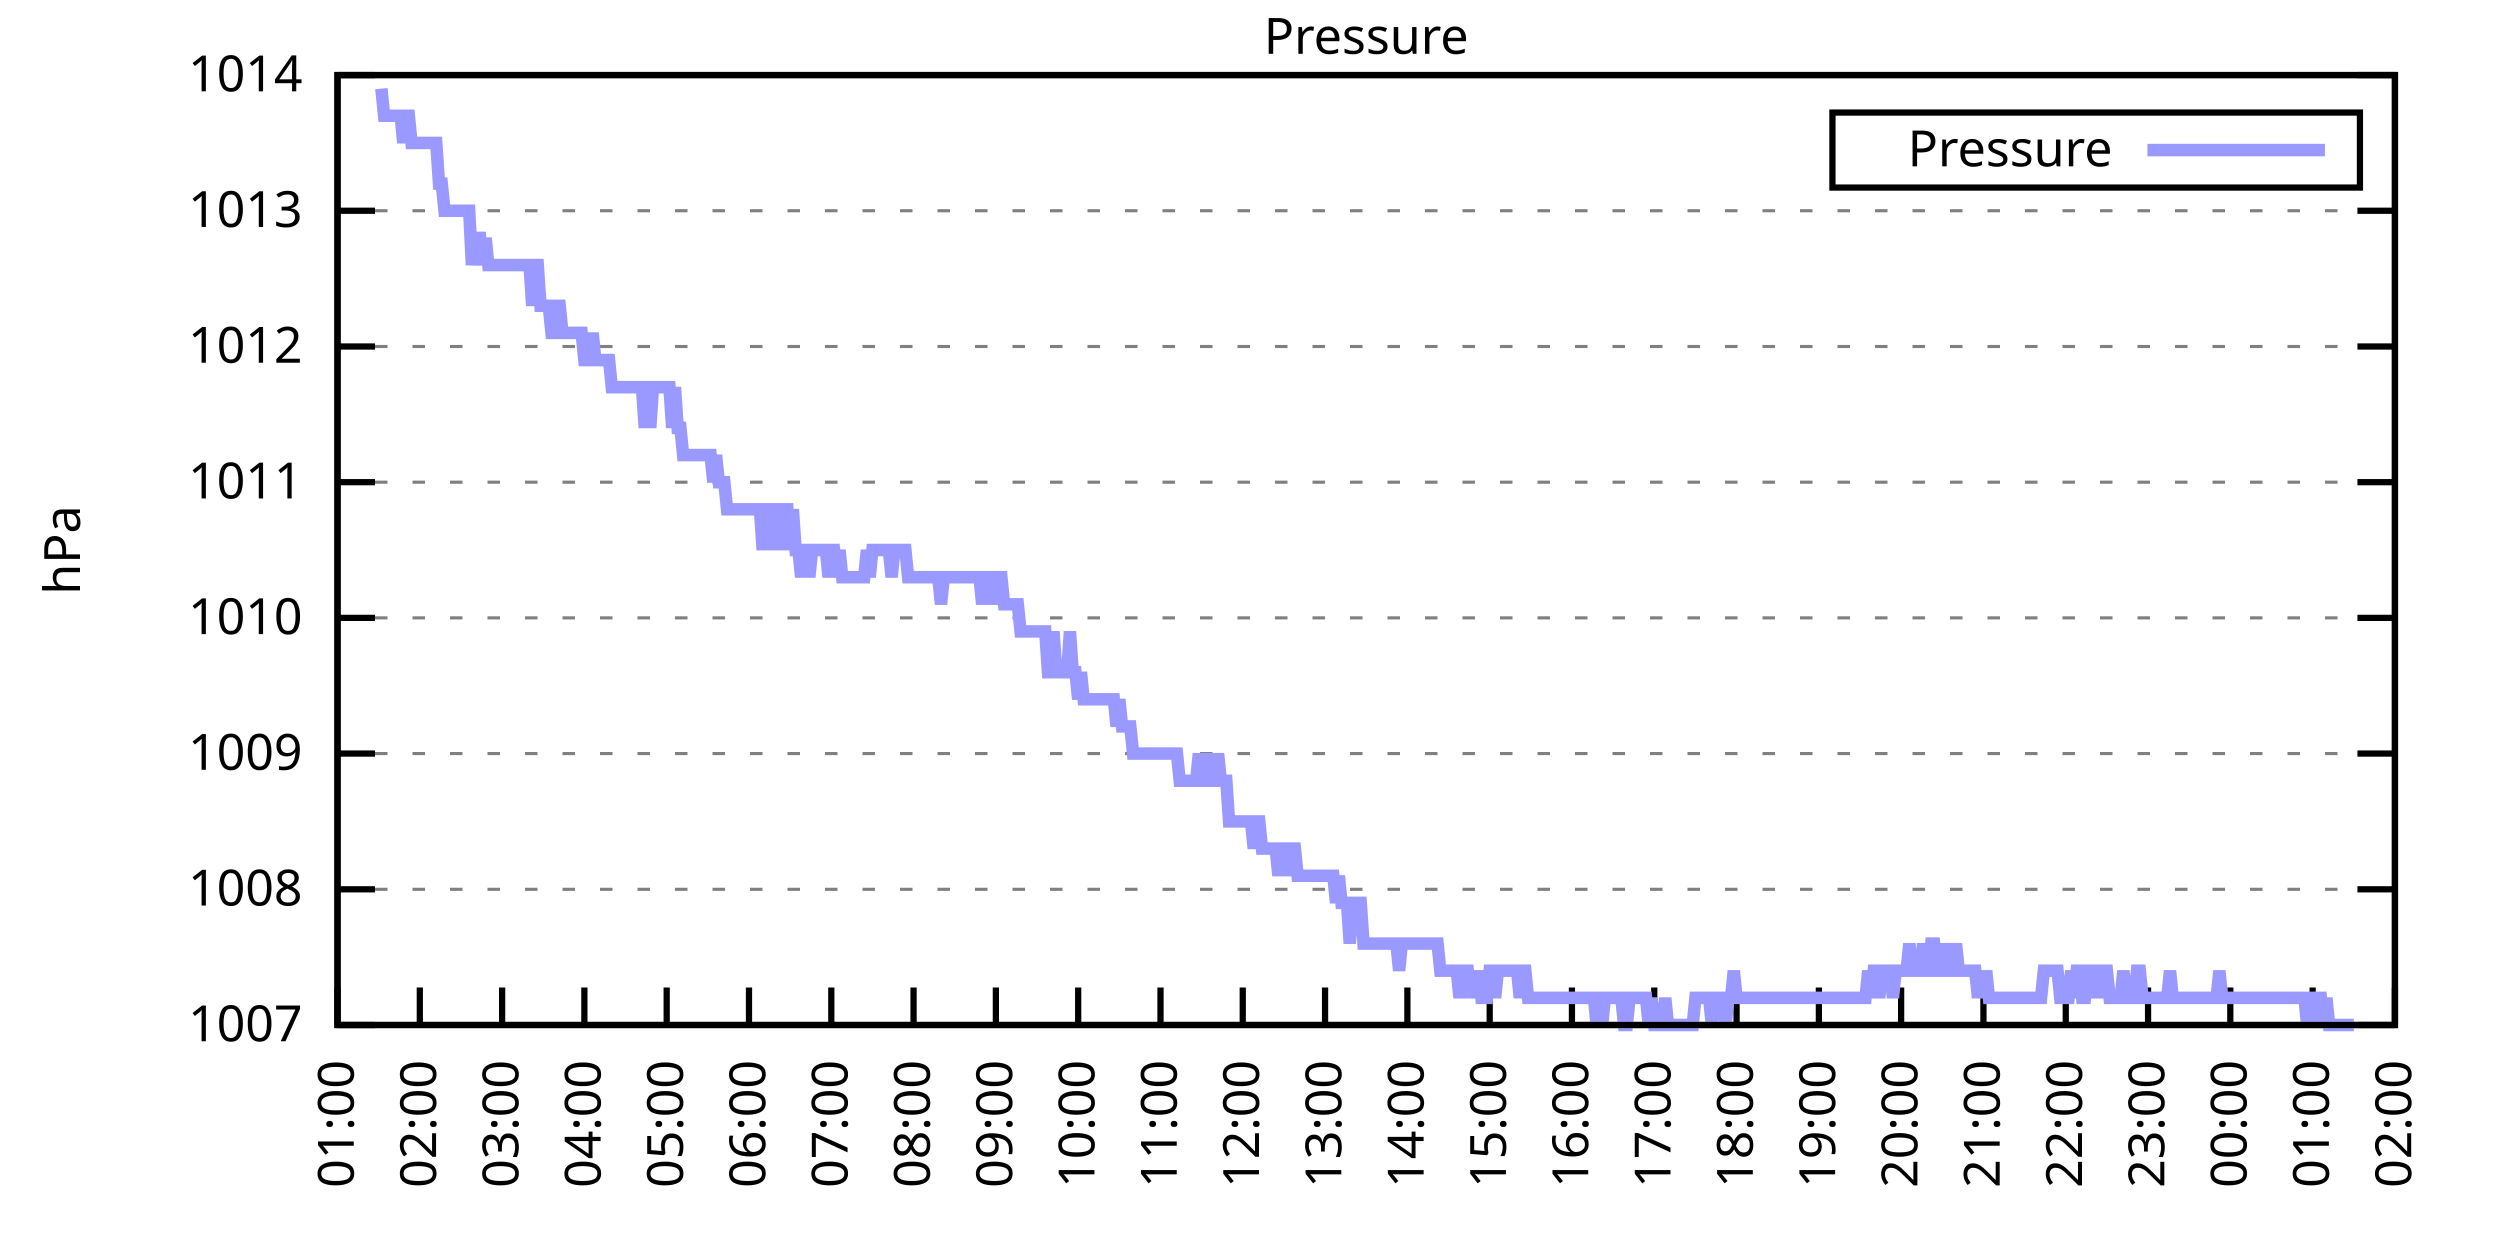
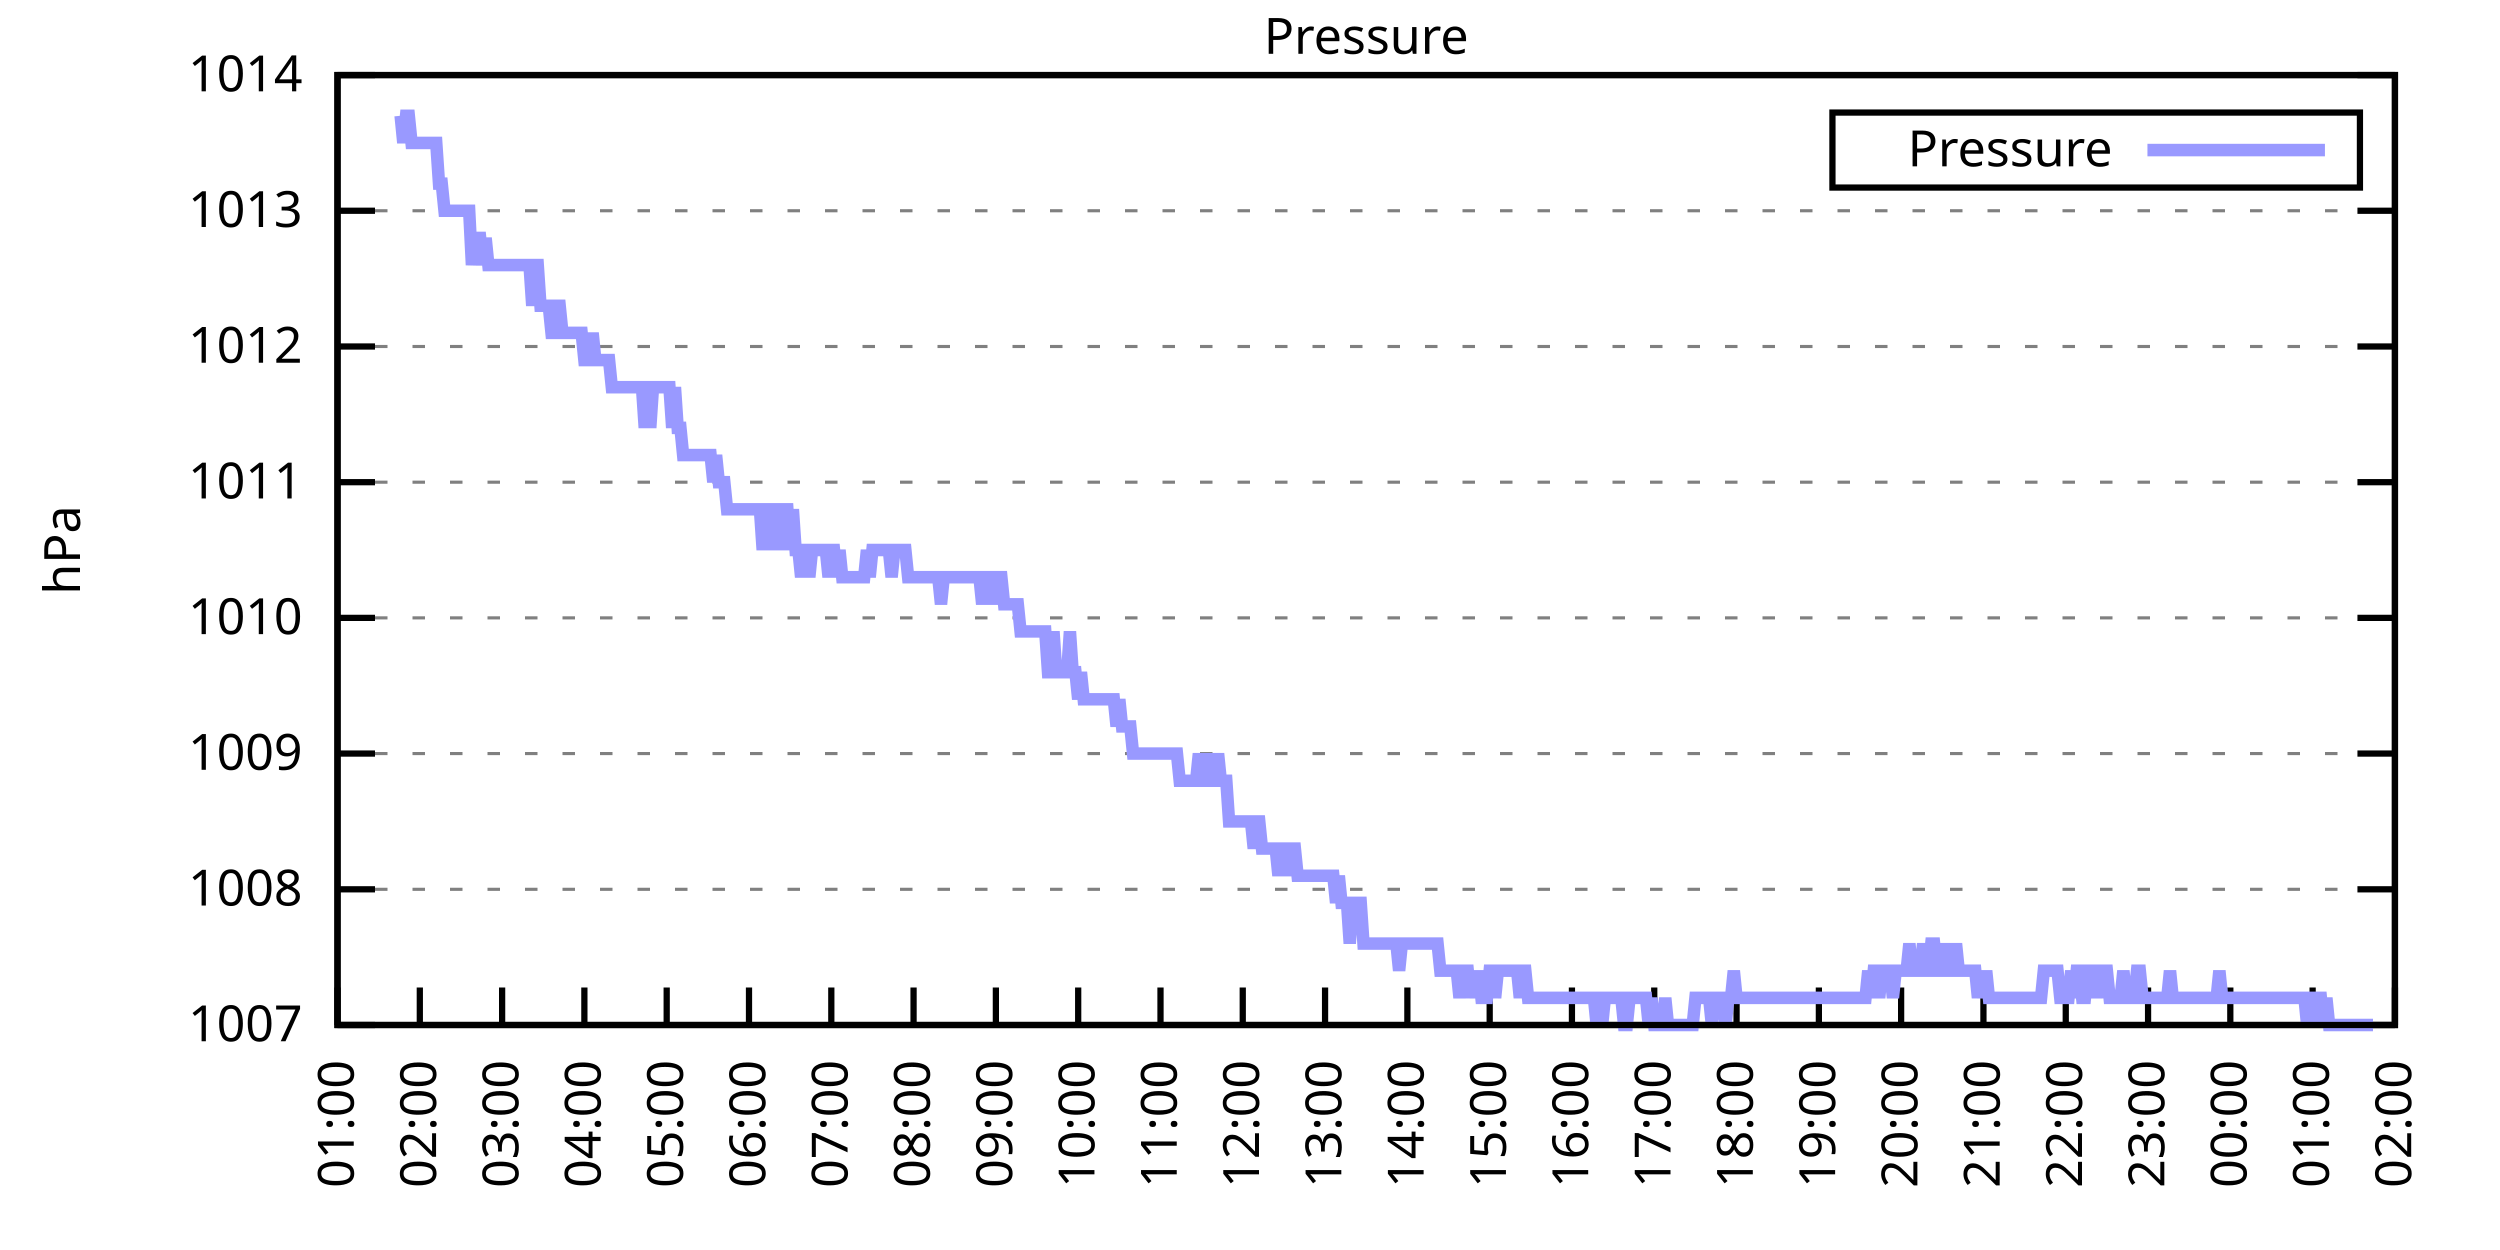
<svg xmlns="http://www.w3.org/2000/svg" xmlns:xlink="http://www.w3.org/1999/xlink" width="400" height="200" viewBox="0 0 400 200">
  <g id="gnuplot_canvas">
    <rect x="0" y="0" width="400" height="200" fill="none" />
    <defs>
      <circle id="gpDot" r="0.5" stroke-width="0.5" stroke="currentColor" />
      <path id="gpPt0" stroke-width="0.333" stroke="currentColor" d="M-1,0 h2 M0,-1 v2" />
      <path id="gpPt1" stroke-width="0.333" stroke="currentColor" d="M-1,-1 L1,1 M1,-1 L-1,1" />
      <path id="gpPt2" stroke-width="0.333" stroke="currentColor" d="M-1,0 L1,0 M0,-1 L0,1 M-1,-1 L1,1 M-1,1 L1,-1" />
      <rect id="gpPt3" stroke-width="0.333" stroke="currentColor" x="-1" y="-1" width="2" height="2" />
      <rect id="gpPt4" stroke-width="0.333" stroke="currentColor" fill="currentColor" x="-1" y="-1" width="2" height="2" />
      <circle id="gpPt5" stroke-width="0.333" stroke="currentColor" cx="0" cy="0" r="1" />
      <use xlink:href="#gpPt5" id="gpPt6" fill="currentColor" stroke="none" />
      <path id="gpPt7" stroke-width="0.333" stroke="currentColor" d="M0,-1.33 L-1.33,0.67 L1.33,0.67 z" />
      <use xlink:href="#gpPt7" id="gpPt8" fill="currentColor" stroke="none" />
      <use xlink:href="#gpPt7" id="gpPt9" stroke="currentColor" transform="rotate(180)" />
      <use xlink:href="#gpPt9" id="gpPt10" fill="currentColor" stroke="none" />
      <use xlink:href="#gpPt3" id="gpPt11" stroke="currentColor" transform="rotate(45)" />
      <use xlink:href="#gpPt11" id="gpPt12" fill="currentColor" stroke="none" />
      <path id="gpPt13" stroke-width="0.333" stroke="currentColor" d="M0,1.330 L1.265,0.411 L0.782,-1.067 L-0.782,-1.076 L-1.265,0.411 z" />
      <use xlink:href="#gpPt13" id="gpPt14" fill="currentColor" stroke="none" />
      <filter id="textbox" filterUnits="objectBoundingBox" x="0" y="0" height="1" width="1">
        <feFlood flood-color="white" flood-opacity="1" result="bgnd" />
        <feComposite in="SourceGraphic" in2="bgnd" operator="atop" />
      </filter>
      <filter id="greybox" filterUnits="objectBoundingBox" x="0" y="0" height="1" width="1">
        <feFlood flood-color="lightgrey" flood-opacity="1" result="grey" />
        <feComposite in="SourceGraphic" in2="grey" operator="atop" />
      </filter>
    </defs>
    <g fill="none" color="white" stroke="currentColor" stroke-width="1.00" stroke-linecap="butt" stroke-linejoin="miter">
</g>
    <g fill="none" color="black" stroke="currentColor" stroke-width="1.00" stroke-linecap="butt" stroke-linejoin="miter">
      <g stroke="none" shape-rendering="crispEdges">
        <polygon fill="rgb(255, 255, 255)" points="54.00,164.00 383.18,164.00 383.18,12.02 54.00,12.02 " />
      </g>
    </g>
    <g fill="none" color="black" stroke="currentColor" stroke-width="1.00" stroke-linecap="butt" stroke-linejoin="miter">
</g>
    <g fill="none" color="black" stroke="black" stroke-width="0.50" stroke-linecap="butt" stroke-linejoin="miter">
</g>
    <g fill="none" color="gray" stroke="currentColor" stroke-width="0.50" stroke-linecap="butt" stroke-linejoin="miter">
      <path stroke="gray" stroke-dasharray="2,4" class="gridline" d="M54.00,164.00 L383.19,164.00  " />
    </g>
    <g fill="none" color="gray" stroke="gray" stroke-width="1.00" stroke-linecap="butt" stroke-linejoin="miter">
</g>
    <g fill="none" color="black" stroke="currentColor" stroke-width="1.00" stroke-linecap="butt" stroke-linejoin="miter">
      <path stroke="black" d="M54.00,164.00 L60.00,164.00 M383.19,164.00 L377.19,164.00  " />
      <g transform="translate(48.40,166.60)" stroke="none" fill="black" font-family="Sans" font-size="8.00" text-anchor="end">
        <text>
          <tspan font-family="Sans"> 1007</tspan>
        </text>
      </g>
    </g>
    <g fill="none" color="black" stroke="currentColor" stroke-width="1.00" stroke-linecap="butt" stroke-linejoin="miter">
</g>
    <g fill="none" color="black" stroke="black" stroke-width="0.50" stroke-linecap="butt" stroke-linejoin="miter">
</g>
    <g fill="none" color="gray" stroke="currentColor" stroke-width="0.50" stroke-linecap="butt" stroke-linejoin="miter">
      <path stroke="gray" stroke-dasharray="2,4" class="gridline" d="M54.00,142.29 L383.19,142.29  " />
    </g>
    <g fill="none" color="gray" stroke="gray" stroke-width="1.00" stroke-linecap="butt" stroke-linejoin="miter">
</g>
    <g fill="none" color="black" stroke="currentColor" stroke-width="1.00" stroke-linecap="butt" stroke-linejoin="miter">
      <path stroke="black" d="M54.00,142.29 L60.00,142.29 M383.19,142.29 L377.19,142.29  " />
      <g transform="translate(48.40,144.89)" stroke="none" fill="black" font-family="Sans" font-size="8.00" text-anchor="end">
        <text>
          <tspan font-family="Sans"> 1008</tspan>
        </text>
      </g>
    </g>
    <g fill="none" color="black" stroke="currentColor" stroke-width="1.00" stroke-linecap="butt" stroke-linejoin="miter">
</g>
    <g fill="none" color="black" stroke="black" stroke-width="0.50" stroke-linecap="butt" stroke-linejoin="miter">
</g>
    <g fill="none" color="gray" stroke="currentColor" stroke-width="0.50" stroke-linecap="butt" stroke-linejoin="miter">
      <path stroke="gray" stroke-dasharray="2,4" class="gridline" d="M54.00,120.57 L383.19,120.57  " />
    </g>
    <g fill="none" color="gray" stroke="gray" stroke-width="1.00" stroke-linecap="butt" stroke-linejoin="miter">
</g>
    <g fill="none" color="black" stroke="currentColor" stroke-width="1.00" stroke-linecap="butt" stroke-linejoin="miter">
      <path stroke="black" d="M54.00,120.57 L60.00,120.57 M383.19,120.57 L377.19,120.57  " />
      <g transform="translate(48.40,123.17)" stroke="none" fill="black" font-family="Sans" font-size="8.00" text-anchor="end">
        <text>
          <tspan font-family="Sans"> 1009</tspan>
        </text>
      </g>
    </g>
    <g fill="none" color="black" stroke="currentColor" stroke-width="1.00" stroke-linecap="butt" stroke-linejoin="miter">
</g>
    <g fill="none" color="black" stroke="black" stroke-width="0.50" stroke-linecap="butt" stroke-linejoin="miter">
</g>
    <g fill="none" color="gray" stroke="currentColor" stroke-width="0.50" stroke-linecap="butt" stroke-linejoin="miter">
      <path stroke="gray" stroke-dasharray="2,4" class="gridline" d="M54.00,98.86 L383.19,98.86  " />
    </g>
    <g fill="none" color="gray" stroke="gray" stroke-width="1.00" stroke-linecap="butt" stroke-linejoin="miter">
</g>
    <g fill="none" color="black" stroke="currentColor" stroke-width="1.00" stroke-linecap="butt" stroke-linejoin="miter">
      <path stroke="black" d="M54.00,98.86 L60.00,98.86 M383.19,98.86 L377.19,98.86  " />
      <g transform="translate(48.40,101.46)" stroke="none" fill="black" font-family="Sans" font-size="8.00" text-anchor="end">
        <text>
          <tspan font-family="Sans"> 1010</tspan>
        </text>
      </g>
    </g>
    <g fill="none" color="black" stroke="currentColor" stroke-width="1.00" stroke-linecap="butt" stroke-linejoin="miter">
</g>
    <g fill="none" color="black" stroke="black" stroke-width="0.50" stroke-linecap="butt" stroke-linejoin="miter">
</g>
    <g fill="none" color="gray" stroke="currentColor" stroke-width="0.50" stroke-linecap="butt" stroke-linejoin="miter">
      <path stroke="gray" stroke-dasharray="2,4" class="gridline" d="M54.00,77.15 L383.19,77.15  " />
    </g>
    <g fill="none" color="gray" stroke="gray" stroke-width="1.00" stroke-linecap="butt" stroke-linejoin="miter">
</g>
    <g fill="none" color="black" stroke="currentColor" stroke-width="1.00" stroke-linecap="butt" stroke-linejoin="miter">
      <path stroke="black" d="M54.00,77.15 L60.00,77.15 M383.19,77.15 L377.19,77.15  " />
      <g transform="translate(48.40,79.75)" stroke="none" fill="black" font-family="Sans" font-size="8.00" text-anchor="end">
        <text>
          <tspan font-family="Sans"> 1011</tspan>
        </text>
      </g>
    </g>
    <g fill="none" color="black" stroke="currentColor" stroke-width="1.00" stroke-linecap="butt" stroke-linejoin="miter">
</g>
    <g fill="none" color="black" stroke="black" stroke-width="0.50" stroke-linecap="butt" stroke-linejoin="miter">
</g>
    <g fill="none" color="gray" stroke="currentColor" stroke-width="0.50" stroke-linecap="butt" stroke-linejoin="miter">
      <path stroke="gray" stroke-dasharray="2,4" class="gridline" d="M54.00,55.44 L383.19,55.44  " />
    </g>
    <g fill="none" color="gray" stroke="gray" stroke-width="1.00" stroke-linecap="butt" stroke-linejoin="miter">
</g>
    <g fill="none" color="black" stroke="currentColor" stroke-width="1.00" stroke-linecap="butt" stroke-linejoin="miter">
      <path stroke="black" d="M54.00,55.44 L60.00,55.44 M383.19,55.44 L377.19,55.44  " />
      <g transform="translate(48.40,58.04)" stroke="none" fill="black" font-family="Sans" font-size="8.00" text-anchor="end">
        <text>
          <tspan font-family="Sans"> 1012</tspan>
        </text>
      </g>
    </g>
    <g fill="none" color="black" stroke="currentColor" stroke-width="1.00" stroke-linecap="butt" stroke-linejoin="miter">
</g>
    <g fill="none" color="black" stroke="black" stroke-width="0.50" stroke-linecap="butt" stroke-linejoin="miter">
</g>
    <g fill="none" color="gray" stroke="currentColor" stroke-width="0.50" stroke-linecap="butt" stroke-linejoin="miter">
      <path stroke="gray" stroke-dasharray="2,4" class="gridline" d="M54.00,33.72 L383.19,33.72  " />
    </g>
    <g fill="none" color="gray" stroke="gray" stroke-width="1.00" stroke-linecap="butt" stroke-linejoin="miter">
</g>
    <g fill="none" color="black" stroke="currentColor" stroke-width="1.00" stroke-linecap="butt" stroke-linejoin="miter">
      <path stroke="black" d="M54.00,33.72 L60.00,33.72 M383.19,33.72 L377.19,33.72  " />
      <g transform="translate(48.40,36.32)" stroke="none" fill="black" font-family="Sans" font-size="8.00" text-anchor="end">
        <text>
          <tspan font-family="Sans"> 1013</tspan>
        </text>
      </g>
    </g>
    <g fill="none" color="black" stroke="currentColor" stroke-width="1.00" stroke-linecap="butt" stroke-linejoin="miter">
</g>
    <g fill="none" color="black" stroke="black" stroke-width="0.50" stroke-linecap="butt" stroke-linejoin="miter">
</g>
    <g fill="none" color="gray" stroke="currentColor" stroke-width="0.50" stroke-linecap="butt" stroke-linejoin="miter">
      <path stroke="gray" stroke-dasharray="2,4" class="gridline" d="M54.00,12.01 L383.19,12.01  " />
    </g>
    <g fill="none" color="gray" stroke="gray" stroke-width="1.00" stroke-linecap="butt" stroke-linejoin="miter">
</g>
    <g fill="none" color="black" stroke="currentColor" stroke-width="1.00" stroke-linecap="butt" stroke-linejoin="miter">
      <path stroke="black" d="M54.00,12.01 L60.00,12.01 M383.19,12.01 L377.19,12.01  " />
      <g transform="translate(48.40,14.61)" stroke="none" fill="black" font-family="Sans" font-size="8.00" text-anchor="end">
        <text>
          <tspan font-family="Sans"> 1014</tspan>
        </text>
      </g>
    </g>
    <g fill="none" color="black" stroke="currentColor" stroke-width="1.00" stroke-linecap="butt" stroke-linejoin="miter">
      <path stroke="black" d="M54.00,164.00 L54.00,158.00  " />
      <g transform="translate(56.60,169.60) rotate(270.00)" stroke="none" fill="black" font-family="Sans" font-size="8.00" text-anchor="end">
        <text>
          <tspan font-family="Sans">01:00</tspan>
        </text>
      </g>
    </g>
    <g fill="none" color="black" stroke="currentColor" stroke-width="1.00" stroke-linecap="butt" stroke-linejoin="miter">
      <path stroke="black" d="M67.17,164.00 L67.17,158.00  " />
      <g transform="translate(69.77,169.60) rotate(270.00)" stroke="none" fill="black" font-family="Sans" font-size="8.00" text-anchor="end">
        <text>
          <tspan font-family="Sans">02:00</tspan>
        </text>
      </g>
    </g>
    <g fill="none" color="black" stroke="currentColor" stroke-width="1.00" stroke-linecap="butt" stroke-linejoin="miter">
      <path stroke="black" d="M80.34,164.00 L80.34,158.00  " />
      <g transform="translate(82.94,169.60) rotate(270.00)" stroke="none" fill="black" font-family="Sans" font-size="8.00" text-anchor="end">
        <text>
          <tspan font-family="Sans">03:00</tspan>
        </text>
      </g>
    </g>
    <g fill="none" color="black" stroke="currentColor" stroke-width="1.00" stroke-linecap="butt" stroke-linejoin="miter">
      <path stroke="black" d="M93.50,164.00 L93.50,158.00  " />
      <g transform="translate(96.10,169.60) rotate(270.00)" stroke="none" fill="black" font-family="Sans" font-size="8.00" text-anchor="end">
        <text>
          <tspan font-family="Sans">04:00</tspan>
        </text>
      </g>
    </g>
    <g fill="none" color="black" stroke="currentColor" stroke-width="1.00" stroke-linecap="butt" stroke-linejoin="miter">
      <path stroke="black" d="M106.67,164.00 L106.67,158.00  " />
      <g transform="translate(109.27,169.60) rotate(270.00)" stroke="none" fill="black" font-family="Sans" font-size="8.00" text-anchor="end">
        <text>
          <tspan font-family="Sans">05:00</tspan>
        </text>
      </g>
    </g>
    <g fill="none" color="black" stroke="currentColor" stroke-width="1.00" stroke-linecap="butt" stroke-linejoin="miter">
      <path stroke="black" d="M119.84,164.00 L119.84,158.00  " />
      <g transform="translate(122.44,169.60) rotate(270.00)" stroke="none" fill="black" font-family="Sans" font-size="8.00" text-anchor="end">
        <text>
          <tspan font-family="Sans">06:00</tspan>
        </text>
      </g>
    </g>
    <g fill="none" color="black" stroke="currentColor" stroke-width="1.00" stroke-linecap="butt" stroke-linejoin="miter">
      <path stroke="black" d="M133.01,164.00 L133.01,158.00  " />
      <g transform="translate(135.61,169.60) rotate(270.00)" stroke="none" fill="black" font-family="Sans" font-size="8.00" text-anchor="end">
        <text>
          <tspan font-family="Sans">07:00</tspan>
        </text>
      </g>
    </g>
    <g fill="none" color="black" stroke="currentColor" stroke-width="1.00" stroke-linecap="butt" stroke-linejoin="miter">
      <path stroke="black" d="M146.17,164.00 L146.17,158.00  " />
      <g transform="translate(148.77,169.60) rotate(270.00)" stroke="none" fill="black" font-family="Sans" font-size="8.00" text-anchor="end">
        <text>
          <tspan font-family="Sans">08:00</tspan>
        </text>
      </g>
    </g>
    <g fill="none" color="black" stroke="currentColor" stroke-width="1.00" stroke-linecap="butt" stroke-linejoin="miter">
      <path stroke="black" d="M159.34,164.00 L159.34,158.00  " />
      <g transform="translate(161.94,169.60) rotate(270.00)" stroke="none" fill="black" font-family="Sans" font-size="8.00" text-anchor="end">
        <text>
          <tspan font-family="Sans">09:00</tspan>
        </text>
      </g>
    </g>
    <g fill="none" color="black" stroke="currentColor" stroke-width="1.00" stroke-linecap="butt" stroke-linejoin="miter">
      <path stroke="black" d="M172.51,164.00 L172.51,158.00  " />
      <g transform="translate(175.11,169.60) rotate(270.00)" stroke="none" fill="black" font-family="Sans" font-size="8.00" text-anchor="end">
        <text>
          <tspan font-family="Sans">10:00</tspan>
        </text>
      </g>
    </g>
    <g fill="none" color="black" stroke="currentColor" stroke-width="1.00" stroke-linecap="butt" stroke-linejoin="miter">
      <path stroke="black" d="M185.68,164.00 L185.68,158.00  " />
      <g transform="translate(188.28,169.60) rotate(270.00)" stroke="none" fill="black" font-family="Sans" font-size="8.00" text-anchor="end">
        <text>
          <tspan font-family="Sans">11:00</tspan>
        </text>
      </g>
    </g>
    <g fill="none" color="black" stroke="currentColor" stroke-width="1.00" stroke-linecap="butt" stroke-linejoin="miter">
      <path stroke="black" d="M198.84,164.00 L198.84,158.00  " />
      <g transform="translate(201.44,169.60) rotate(270.00)" stroke="none" fill="black" font-family="Sans" font-size="8.00" text-anchor="end">
        <text>
          <tspan font-family="Sans">12:00</tspan>
        </text>
      </g>
    </g>
    <g fill="none" color="black" stroke="currentColor" stroke-width="1.00" stroke-linecap="butt" stroke-linejoin="miter">
      <path stroke="black" d="M212.01,164.00 L212.01,158.00  " />
      <g transform="translate(214.61,169.60) rotate(270.00)" stroke="none" fill="black" font-family="Sans" font-size="8.00" text-anchor="end">
        <text>
          <tspan font-family="Sans">13:00</tspan>
        </text>
      </g>
    </g>
    <g fill="none" color="black" stroke="currentColor" stroke-width="1.00" stroke-linecap="butt" stroke-linejoin="miter">
      <path stroke="black" d="M225.18,164.00 L225.18,158.00  " />
      <g transform="translate(227.78,169.60) rotate(270.00)" stroke="none" fill="black" font-family="Sans" font-size="8.00" text-anchor="end">
        <text>
          <tspan font-family="Sans">14:00</tspan>
        </text>
      </g>
    </g>
    <g fill="none" color="black" stroke="currentColor" stroke-width="1.00" stroke-linecap="butt" stroke-linejoin="miter">
      <path stroke="black" d="M238.35,164.00 L238.35,158.00  " />
      <g transform="translate(240.95,169.60) rotate(270.00)" stroke="none" fill="black" font-family="Sans" font-size="8.00" text-anchor="end">
        <text>
          <tspan font-family="Sans">15:00</tspan>
        </text>
      </g>
    </g>
    <g fill="none" color="black" stroke="currentColor" stroke-width="1.00" stroke-linecap="butt" stroke-linejoin="miter">
      <path stroke="black" d="M251.51,164.00 L251.51,158.00  " />
      <g transform="translate(254.11,169.60) rotate(270.00)" stroke="none" fill="black" font-family="Sans" font-size="8.00" text-anchor="end">
        <text>
          <tspan font-family="Sans">16:00</tspan>
        </text>
      </g>
    </g>
    <g fill="none" color="black" stroke="currentColor" stroke-width="1.00" stroke-linecap="butt" stroke-linejoin="miter">
      <path stroke="black" d="M264.68,164.00 L264.68,158.00  " />
      <g transform="translate(267.28,169.60) rotate(270.00)" stroke="none" fill="black" font-family="Sans" font-size="8.00" text-anchor="end">
        <text>
          <tspan font-family="Sans">17:00</tspan>
        </text>
      </g>
    </g>
    <g fill="none" color="black" stroke="currentColor" stroke-width="1.00" stroke-linecap="butt" stroke-linejoin="miter">
      <path stroke="black" d="M277.85,164.00 L277.85,158.00  " />
      <g transform="translate(280.45,169.60) rotate(270.00)" stroke="none" fill="black" font-family="Sans" font-size="8.00" text-anchor="end">
        <text>
          <tspan font-family="Sans">18:00</tspan>
        </text>
      </g>
    </g>
    <g fill="none" color="black" stroke="currentColor" stroke-width="1.00" stroke-linecap="butt" stroke-linejoin="miter">
      <path stroke="black" d="M291.02,164.00 L291.02,158.00  " />
      <g transform="translate(293.62,169.60) rotate(270.00)" stroke="none" fill="black" font-family="Sans" font-size="8.00" text-anchor="end">
        <text>
          <tspan font-family="Sans">19:00</tspan>
        </text>
      </g>
    </g>
    <g fill="none" color="black" stroke="currentColor" stroke-width="1.00" stroke-linecap="butt" stroke-linejoin="miter">
      <path stroke="black" d="M304.18,164.00 L304.18,158.00  " />
      <g transform="translate(306.78,169.60) rotate(270.00)" stroke="none" fill="black" font-family="Sans" font-size="8.00" text-anchor="end">
        <text>
          <tspan font-family="Sans">20:00</tspan>
        </text>
      </g>
    </g>
    <g fill="none" color="black" stroke="currentColor" stroke-width="1.00" stroke-linecap="butt" stroke-linejoin="miter">
      <path stroke="black" d="M317.35,164.00 L317.35,158.00  " />
      <g transform="translate(319.95,169.60) rotate(270.00)" stroke="none" fill="black" font-family="Sans" font-size="8.00" text-anchor="end">
        <text>
          <tspan font-family="Sans">21:00</tspan>
        </text>
      </g>
    </g>
    <g fill="none" color="black" stroke="currentColor" stroke-width="1.00" stroke-linecap="butt" stroke-linejoin="miter">
      <path stroke="black" d="M330.52,164.00 L330.52,158.00  " />
      <g transform="translate(333.12,169.60) rotate(270.00)" stroke="none" fill="black" font-family="Sans" font-size="8.00" text-anchor="end">
        <text>
          <tspan font-family="Sans">22:00</tspan>
        </text>
      </g>
    </g>
    <g fill="none" color="black" stroke="currentColor" stroke-width="1.00" stroke-linecap="butt" stroke-linejoin="miter">
      <path stroke="black" d="M343.69,164.00 L343.69,158.00  " />
      <g transform="translate(346.29,169.60) rotate(270.00)" stroke="none" fill="black" font-family="Sans" font-size="8.00" text-anchor="end">
        <text>
          <tspan font-family="Sans">23:00</tspan>
        </text>
      </g>
    </g>
    <g fill="none" color="black" stroke="currentColor" stroke-width="1.00" stroke-linecap="butt" stroke-linejoin="miter">
      <path stroke="black" d="M356.85,164.00 L356.85,158.00  " />
      <g transform="translate(359.45,169.60) rotate(270.00)" stroke="none" fill="black" font-family="Sans" font-size="8.00" text-anchor="end">
        <text>
          <tspan font-family="Sans">00:00</tspan>
        </text>
      </g>
    </g>
    <g fill="none" color="black" stroke="currentColor" stroke-width="1.00" stroke-linecap="butt" stroke-linejoin="miter">
      <path stroke="black" d="M370.02,164.00 L370.02,158.00  " />
      <g transform="translate(372.62,169.60) rotate(270.00)" stroke="none" fill="black" font-family="Sans" font-size="8.00" text-anchor="end">
        <text>
          <tspan font-family="Sans">01:00</tspan>
        </text>
      </g>
    </g>
    <g fill="none" color="black" stroke="currentColor" stroke-width="1.00" stroke-linecap="butt" stroke-linejoin="miter">
      <path stroke="black" d="M383.19,164.00 L383.19,158.00  " />
      <g transform="translate(385.79,169.60) rotate(270.00)" stroke="none" fill="black" font-family="Sans" font-size="8.00" text-anchor="end">
        <text>
          <tspan font-family="Sans">02:00</tspan>
        </text>
      </g>
    </g>
    <g fill="none" color="black" stroke="currentColor" stroke-width="1.00" stroke-linecap="butt" stroke-linejoin="miter">
</g>
    <g fill="none" color="black" stroke="currentColor" stroke-width="1.00" stroke-linecap="butt" stroke-linejoin="miter">
      <path stroke="black" d="M54.00,12.01 L54.00,164.00 L383.19,164.00 L383.19,12.01 L54.00,12.01 Z  " />
    </g>
    <g fill="none" color="black" stroke="currentColor" stroke-width="1.00" stroke-linecap="butt" stroke-linejoin="miter">
</g>
    <g fill="none" color="black" stroke="currentColor" stroke-width="1.00" stroke-linecap="butt" stroke-linejoin="miter">
      <path stroke="black" d="M293.19,30.01 L293.19,18.01 L377.59,18.01 L377.59,30.01 L293.19,30.01 Z  " />
    </g>
    <g id="Pressure_plot_1">
      <g fill="none" color="white" stroke="black" stroke-width="2.00" stroke-linecap="butt" stroke-linejoin="miter">
</g>
      <g fill="none" color="black" stroke="currentColor" stroke-width="2.00" stroke-linecap="butt" stroke-linejoin="miter">
        <g transform="translate(337.99,26.61)" stroke="none" fill="black" font-family="Sans" font-size="8.00" text-anchor="end">
          <text>
            <tspan font-family="Sans">Pressure</tspan>
          </text>
        </g>
      </g>
      <g fill="none" color="black" stroke="currentColor" stroke-width="2.00" stroke-linecap="butt" stroke-linejoin="miter">
-         <path stroke="rgb(153, 153, 255)" d="M343.59,24.01 L371.99,24.01 M61.02,14.18 L61.46,18.52 L61.90,18.52 L62.34,18.52 L62.78,18.52 L63.22,18.52   L63.66,18.52 L64.10,18.52 L64.53,22.87 L64.97,18.52 L65.41,18.52 L65.85,22.87 L66.29,22.87 L66.73,22.87   L67.17,22.87 L67.61,22.87 L68.05,22.87 L68.48,22.87 L68.92,22.87 L69.36,22.87 L69.80,22.87 L70.24,29.38   L70.68,29.38 L71.12,33.72 L71.56,33.72 L72.00,33.72 L72.43,33.72 L72.87,33.72 L73.31,33.72 L73.75,33.72   L74.19,33.72 L74.63,33.72 L75.07,33.72 L75.51,42.41 L75.95,38.07 L76.38,38.07 L76.82,38.07 L77.26,42.41   L77.70,38.07 L78.14,42.41 L78.58,42.41 L79.02,42.41 L79.46,42.41 L79.90,42.41 L80.34,42.41 L80.77,42.41   L81.21,42.41 L81.65,42.41 L82.09,42.41 L82.53,42.41 L82.97,42.41 L83.41,42.41 L83.85,42.41 L84.29,42.41   L84.72,42.41 L85.16,48.92 L85.60,42.41 L86.04,42.41 L86.48,48.92 L86.92,48.92 L87.36,48.92 L87.80,48.92   L88.24,53.26 L88.67,53.26 L89.11,48.92 L89.55,48.92 L89.99,53.26 L90.43,53.26 L90.87,53.26 L91.31,53.26   L91.75,53.26 L92.19,53.26 L92.62,53.26 L93.06,53.26 L93.50,57.61 L93.94,57.61 L94.38,57.61 L94.82,53.26   L95.26,57.61 L95.70,57.61 L96.14,57.61 L96.58,57.61 L97.01,57.61 L97.45,57.61 L97.89,61.95 L98.33,61.95   L98.77,61.95 L99.21,61.95 L99.65,61.95 L100.09,61.95 L100.53,61.95 L100.96,61.95 L101.40,61.95 L101.84,61.95   L102.28,61.95 L102.72,61.95 L103.16,68.46 L103.60,61.95 L104.04,68.46 L104.48,61.95 L104.91,61.95 L105.35,61.95   L105.79,61.95 L106.23,61.95 L106.67,61.95 L107.11,61.95 L107.55,68.46 L107.99,61.95 L108.43,68.46 L108.87,68.46   L109.30,72.81 L109.74,72.81 L110.18,72.81 L110.62,72.81 L111.06,72.81 L111.50,72.81 L111.94,72.81 L112.38,72.81   L112.82,72.81 L113.25,72.81 L113.69,72.81 L114.13,77.15 L114.57,72.81 L115.01,77.15 L115.45,77.15 L115.89,77.15   L116.33,81.49 L116.77,81.49 L117.20,81.49 L117.64,81.49 L118.08,81.49 L118.52,81.49 L118.96,81.49 L119.40,81.49   L119.84,81.49 L120.28,81.49 L120.72,81.49 L121.15,81.49 L121.59,81.49 L122.03,88.00 L122.47,81.49 L122.91,81.49   L123.35,81.49 L123.79,88.00 L124.23,81.49 L124.67,81.49 L125.11,88.00 L125.54,81.49 L125.98,81.49 L126.42,88.00   L126.86,81.49 L127.30,88.00 L127.74,88.00 L128.18,92.35 L128.62,88.00 L129.06,88.00 L129.49,92.35 L129.93,88.00   L130.37,88.00 L130.81,88.00 L131.25,88.00 L131.69,88.00 L132.13,88.00 L132.57,92.35 L133.01,88.00 L133.44,88.00   L133.88,92.35 L134.32,88.00 L134.76,92.35 L135.20,92.35 L135.64,92.35 L136.08,92.35 L136.52,92.35 L136.96,92.35   L137.39,92.35 L137.83,92.35 L138.27,92.35 L138.71,88.00 L139.15,92.35 L139.59,88.00 L140.03,88.00 L140.47,88.00   L140.91,88.00 L141.35,88.00 L141.78,88.00 L142.22,88.00 L142.66,92.35 L143.10,88.00 L143.54,88.00 L143.98,88.00   L144.42,88.00 L144.86,88.00 L145.30,92.35 L145.73,92.35 L146.17,92.35 L146.61,92.35 L147.05,92.35 L147.49,92.35   L147.93,92.35 L148.37,92.35 L148.81,92.35 L149.25,92.35 L149.68,92.35 L150.12,92.35 L150.56,96.69 L151.00,92.35   L151.44,92.35 L151.88,92.35 L152.32,92.35 L152.76,92.35 L153.20,92.35 L153.63,92.35 L154.07,92.35 L154.51,92.35   L154.95,92.35 L155.39,92.35 L155.83,92.35 L156.27,92.35 L156.71,92.35 L157.15,96.69 L157.59,92.35 L158.02,92.35   L158.46,92.35 L158.90,96.69 L159.34,92.35 L159.78,92.35 L160.22,92.35 L160.66,96.69 L161.10,96.69 L161.54,96.69   L161.97,96.69 L162.41,96.69 L162.85,96.69 L163.29,101.03 L163.73,101.03 L164.17,101.03 L164.61,101.03 L165.05,101.03   L165.49,101.03 L165.92,101.03 L166.36,101.03 L166.80,101.03 L167.24,101.03 L167.68,107.55 L168.12,107.55 L168.56,101.03   L169.00,107.55 L169.44,107.55 L169.87,107.55 L170.31,107.55 L170.75,107.55 L171.19,101.03 L171.63,107.55 L172.07,107.55   L172.51,111.89 L172.95,107.55 L173.39,111.89 L173.83,111.89 L174.26,111.89 L174.70,111.89 L175.14,111.89 L175.58,111.89   L176.02,111.89 L176.46,111.89 L176.90,111.89 L177.34,111.89 L177.78,111.89 L178.21,111.89 L178.65,116.23 L179.09,111.89   L179.53,116.23 L179.97,116.23 L180.41,116.23 L180.85,116.23 L181.29,120.57 L181.73,120.57 L182.16,120.57 L182.60,120.57   L183.04,120.57 L183.48,120.57 L183.92,120.57 L184.36,120.57 L184.80,120.57 L185.24,120.57 L185.68,120.57 L186.11,120.57   L186.55,120.57 L186.99,120.57 L187.43,120.57 L187.87,120.57 L188.31,120.57 L188.75,124.92 L189.19,124.92 L189.63,124.92   L190.07,124.92 L190.50,124.92 L190.94,124.92 L191.38,124.92 L191.82,120.57 L192.26,124.92 L192.70,124.92 L193.14,120.57   L193.58,124.92 L194.02,124.92 L194.45,124.92 L194.89,120.57 L195.33,124.92 L195.77,124.92 L196.21,124.92 L196.65,131.43   L197.09,131.43 L197.53,131.43 L197.97,131.43 L198.40,131.43 L198.84,131.43 L199.28,131.43 L199.72,131.43 L200.16,131.43   L200.60,135.77 L201.04,131.43 L201.48,131.43 L201.92,135.77 L202.35,135.77 L202.79,135.77 L203.23,135.77 L203.67,135.77   L204.11,135.77 L204.55,140.12 L204.99,135.77 L205.43,135.77 L205.87,135.77 L206.31,140.12 L206.74,135.77 L207.18,135.77   L207.62,140.12 L208.06,140.12 L208.50,140.12 L208.94,140.12 L209.38,140.12 L209.82,140.12 L210.26,140.12 L210.69,140.12   L211.13,140.12 L211.57,140.12 L212.01,140.12 L212.45,140.12 L212.89,140.12 L213.33,140.12 L213.77,144.46 L214.21,140.12   L214.64,144.46 L215.08,144.46 L215.52,144.46 L215.96,150.97 L216.40,144.46 L216.84,144.46 L217.28,144.46 L217.72,144.46   L218.16,150.97 L218.60,150.97 L219.03,150.97 L219.47,150.97 L219.91,150.97 L220.35,150.97 L220.79,150.97 L221.23,150.97   L221.67,150.97 L222.11,150.97 L222.55,150.97 L222.98,150.97 L223.42,150.97 L223.86,155.31 L224.30,150.97 L224.74,150.97   L225.18,150.97 L225.62,150.97 L226.06,150.97 L226.50,150.97 L226.93,150.97 L227.37,150.97 L227.81,150.97 L228.25,150.97   L228.69,150.97 L229.13,150.97 L229.57,150.97 L230.01,150.97 L230.45,155.31 L230.88,155.31 L231.32,155.31 L231.76,155.31   L232.20,155.31 L232.64,155.31 L233.08,155.31 L233.52,159.66 L233.96,155.31 L234.40,155.31 L234.84,155.31 L235.27,159.66   L235.71,155.31 L236.15,159.66 L236.59,155.31 L237.03,159.66 L237.47,159.66 L237.91,159.66 L238.35,155.31 L238.79,155.31   L239.22,159.66 L239.66,155.31 L240.10,155.31 L240.54,155.31 L240.98,155.31 L241.42,155.31 L241.86,155.31 L242.30,155.31   L242.74,155.31 L243.17,159.66 L243.61,155.31 L244.05,155.31 L244.49,159.66 L244.93,159.66 L245.37,159.66 L245.81,159.66   L246.25,159.66 L246.69,159.66 L247.12,159.66 L247.56,159.66 L248.00,159.66 L248.44,159.66 L248.88,159.66 L249.32,159.66   L249.76,159.66 L250.20,159.66 L250.64,159.66 L251.08,159.66 L251.51,159.66 L251.95,159.66 L252.39,159.66 L252.83,159.66   L253.27,159.66 L253.71,159.66 L254.15,159.66 L254.59,159.66 L255.03,159.66 L255.46,164.00 L255.90,159.66 L256.34,164.00   L256.78,159.66 L257.22,159.66 L257.66,159.66 L258.10,159.66 L258.54,159.66 L258.98,159.66 L259.41,159.66 L259.85,164.00   L260.29,164.00 L260.73,159.66 L261.17,159.66 L261.61,159.66 L262.05,159.66 L262.49,159.66 L262.93,159.66 L263.36,159.66   L263.80,164.00 L264.24,159.66 L264.68,164.00 L265.12,164.00 L265.56,164.00 L266.00,164.00 L266.44,159.66 L266.88,164.00   L267.32,164.00 L267.75,164.00 L268.19,164.00 L268.63,164.00 L269.07,164.00 L269.51,164.00 L269.95,164.00 L270.39,164.00   L270.83,164.00 L271.27,159.66 L271.70,159.66 L272.14,159.66 L272.58,159.66 L273.02,159.66 L273.46,159.66 L273.90,164.00   L274.34,159.66 L274.78,159.66 L275.22,159.66 L275.65,159.66 L276.09,164.00 L276.53,159.66 L276.97,159.66 L277.41,155.31   L277.85,159.66 L278.29,159.66 L278.73,159.66 L279.17,159.66 L279.60,159.66 L280.04,159.66 L280.48,159.66 L280.92,159.66   L281.36,159.66 L281.80,159.66 L282.24,159.66 L282.68,159.66 L283.12,159.66 L283.56,159.66 L283.99,159.66 L284.43,159.66   L284.87,159.66 L285.31,159.66 L285.75,159.66 L286.19,159.66 L286.63,159.66 L287.07,159.66 L287.51,159.66 L287.94,159.66   L288.38,159.66 L288.82,159.66 L289.26,159.66 L289.70,159.66 L290.14,159.66 L290.58,159.66 L291.02,159.66 L291.46,159.66   L291.89,159.66 L292.33,159.66 L292.77,159.66 L293.21,159.66 L293.65,159.66 L294.09,159.66 L294.53,159.66 L294.97,159.66   L295.41,159.66 L295.84,159.66 L296.28,159.66 L296.72,159.66 L297.16,159.66 L297.60,159.66 L298.04,159.66 L298.48,159.66   L298.92,155.31 L299.36,159.66 L299.80,155.31 L300.23,155.31 L300.67,159.66 L301.11,155.31 L301.55,155.31 L301.99,155.31   L302.43,155.31 L302.87,159.66 L303.31,155.31 L303.75,155.31 L304.18,155.31 L304.62,155.31 L305.06,155.31 L305.50,150.97   L305.94,155.31 L306.38,155.31 L306.82,155.31 L307.26,155.31 L307.70,150.97 L308.13,155.31 L308.57,155.31 L309.01,150.97   L309.45,150.97 L309.89,155.31 L310.33,155.31 L310.77,150.97 L311.21,155.31 L311.65,150.97 L312.08,155.31 L312.52,155.31   L312.96,150.97 L313.40,155.31 L313.84,155.31 L314.28,155.31 L314.72,155.31 L315.16,155.31 L315.60,155.31 L316.04,155.31   L316.47,159.66 L316.91,155.31 L317.35,159.66 L317.79,155.31 L318.23,159.66 L318.67,159.66 L319.11,159.66 L319.55,159.66   L319.99,159.66 L320.42,159.66 L320.86,159.66 L321.30,159.66 L321.74,159.66 L322.18,159.66 L322.62,159.66 L323.06,159.66   L323.50,159.66 L323.94,159.66 L324.37,159.66 L324.81,159.66 L325.25,159.66 L325.69,159.66 L326.13,159.66 L326.57,159.66   L327.01,155.31 L327.45,155.31 L327.89,155.31 L328.33,155.31 L328.76,155.31 L329.20,155.31 L329.64,159.66 L330.08,159.66   L330.52,159.66 L330.96,159.66 L331.40,155.31 L331.84,159.66 L332.28,155.31 L332.71,155.31 L333.15,159.66 L333.59,159.66   L334.03,155.31 L334.47,155.31 L334.91,155.31 L335.35,159.66 L335.79,155.31 L336.23,159.66 L336.66,155.31 L337.10,155.31   L337.54,159.66 L337.98,159.66 L338.42,159.66 L338.86,159.66 L339.30,159.66 L339.74,155.31 L340.18,159.66 L340.61,159.66   L341.05,159.66 L341.49,159.66 L341.93,155.31 L342.37,155.31 L342.81,159.66 L343.25,159.66 L343.69,159.66 L344.13,159.66   L344.57,159.66 L345.00,159.66 L345.44,159.66 L345.88,159.66 L346.32,159.66 L346.76,159.66 L347.20,155.31 L347.64,159.66   L348.08,159.66 L348.52,159.66 L348.95,159.66 L349.39,159.66 L349.83,159.66 L350.27,159.66 L350.71,159.66 L351.15,159.66   L351.59,159.66 L352.03,159.66 L352.47,159.66 L352.90,159.66 L353.34,159.66 L353.78,159.66 L354.22,159.66 L354.66,159.66   L355.10,155.31 L355.54,159.66 L355.98,159.66 L356.42,159.66 L356.85,159.66 L357.29,159.66 L357.73,159.66 L358.17,159.66   L358.61,159.66 L359.05,159.66 L359.49,159.66 L359.93,159.66 L360.37,159.66 L360.81,159.66 L361.24,159.66 L361.68,159.66   L362.12,159.66 L362.56,159.66 L363.00,159.66 L363.44,159.66 L363.88,159.66 L364.32,159.66 L364.76,159.66 L365.19,159.66   L365.63,159.66 L366.07,159.66 L366.51,159.66 L366.95,159.66 L367.39,159.66 L367.83,159.66 L368.27,159.66 L368.71,159.66   L369.14,164.00 L369.58,159.66 L370.02,164.00 L370.46,159.66 L370.90,159.66 L371.34,159.66 L371.78,164.00 L372.22,159.66   L372.66,164.00 L373.09,164.00 L373.53,164.00 L373.97,164.00 L374.41,164.00 L374.85,164.00 L375.29,164.00 L375.73,164.00   L376.17,164.00 L376.61,164.00  " />
+         <path stroke="rgb(153, 153, 255)" d="M343.59,24.01 L371.99,24.01 M64.10,18.52 L64.53,22.87 L64.97,18.52 L65.41,18.52 L65.85,22.87 L66.29,22.87   L66.73,22.87 L67.17,22.87 L67.61,22.87 L68.05,22.87 L68.48,22.87 L68.92,22.87 L69.36,22.87 L69.80,22.87   L70.24,29.38 L70.68,29.38 L71.12,33.72 L71.56,33.72 L72.00,33.72 L72.43,33.72 L72.87,33.72 L73.31,33.72   L73.75,33.72 L74.19,33.72 L74.63,33.72 L75.07,33.72 L75.51,42.41 L75.95,38.07 L76.38,38.07 L76.82,38.07   L77.26,42.41 L77.70,38.07 L78.14,42.41 L78.58,42.41 L79.02,42.41 L79.46,42.41 L79.90,42.41 L80.34,42.41   L80.77,42.41 L81.21,42.41 L81.65,42.41 L82.09,42.41 L82.53,42.41 L82.97,42.41 L83.41,42.41 L83.85,42.41   L84.29,42.41 L84.72,42.41 L85.16,48.92 L85.60,42.41 L86.04,42.41 L86.48,48.92 L86.92,48.92 L87.36,48.92   L87.80,48.92 L88.24,53.26 L88.67,53.26 L89.11,48.92 L89.55,48.92 L89.99,53.26 L90.43,53.26 L90.87,53.26   L91.31,53.26 L91.75,53.26 L92.19,53.26 L92.62,53.26 L93.06,53.26 L93.50,57.61 L93.94,57.61 L94.38,57.61   L94.82,53.26 L95.26,57.61 L95.70,57.61 L96.14,57.61 L96.58,57.61 L97.01,57.61 L97.45,57.61 L97.89,61.95   L98.33,61.95 L98.77,61.95 L99.21,61.95 L99.65,61.95 L100.09,61.95 L100.53,61.95 L100.96,61.95 L101.40,61.95   L101.84,61.95 L102.28,61.95 L102.72,61.95 L103.16,68.46 L103.60,61.95 L104.04,68.46 L104.48,61.95 L104.91,61.95   L105.35,61.95 L105.79,61.95 L106.23,61.95 L106.67,61.95 L107.11,61.95 L107.55,68.46 L107.99,61.95 L108.43,68.46   L108.87,68.46 L109.30,72.81 L109.74,72.81 L110.18,72.81 L110.62,72.81 L111.06,72.81 L111.50,72.81 L111.94,72.81   L112.38,72.81 L112.82,72.81 L113.25,72.81 L113.69,72.81 L114.13,77.15 L114.57,72.81 L115.01,77.15 L115.45,77.15   L115.89,77.15 L116.33,81.49 L116.77,81.49 L117.20,81.49 L117.64,81.49 L118.08,81.49 L118.52,81.49 L118.96,81.49   L119.40,81.49 L119.84,81.49 L120.28,81.49 L120.72,81.49 L121.15,81.49 L121.59,81.49 L122.03,88.00 L122.47,81.49   L122.91,81.49 L123.35,81.49 L123.79,88.00 L124.23,81.49 L124.67,81.49 L125.11,88.00 L125.54,81.49 L125.98,81.49   L126.42,88.00 L126.86,81.49 L127.30,88.00 L127.74,88.00 L128.18,92.35 L128.62,88.00 L129.06,88.00 L129.49,92.35   L129.93,88.00 L130.37,88.00 L130.81,88.00 L131.25,88.00 L131.69,88.00 L132.13,88.00 L132.57,92.35 L133.01,88.00   L133.44,88.00 L133.88,92.35 L134.32,88.00 L134.76,92.35 L135.20,92.35 L135.64,92.35 L136.08,92.35 L136.52,92.35   L136.96,92.35 L137.39,92.35 L137.83,92.35 L138.27,92.35 L138.71,88.00 L139.15,92.35 L139.59,88.00 L140.03,88.00   L140.47,88.00 L140.91,88.00 L141.35,88.00 L141.78,88.00 L142.22,88.00 L142.66,92.35 L143.10,88.00 L143.54,88.00   L143.98,88.00 L144.42,88.00 L144.86,88.00 L145.30,92.35 L145.73,92.35 L146.17,92.35 L146.61,92.35 L147.05,92.35   L147.49,92.35 L147.93,92.35 L148.37,92.35 L148.81,92.35 L149.25,92.35 L149.68,92.35 L150.12,92.35 L150.56,96.69   L151.00,92.35 L151.44,92.35 L151.88,92.35 L152.32,92.35 L152.76,92.35 L153.20,92.35 L153.63,92.35 L154.07,92.35   L154.51,92.35 L154.95,92.35 L155.39,92.35 L155.83,92.35 L156.27,92.35 L156.71,92.35 L157.15,96.69 L157.59,92.35   L158.02,92.35 L158.46,92.35 L158.90,96.69 L159.34,92.35 L159.78,92.35 L160.22,92.35 L160.66,96.69 L161.10,96.69   L161.54,96.69 L161.97,96.69 L162.41,96.69 L162.85,96.69 L163.29,101.03 L163.73,101.03 L164.17,101.03 L164.61,101.03   L165.05,101.03 L165.49,101.03 L165.92,101.03 L166.36,101.03 L166.80,101.03 L167.24,101.03 L167.68,107.55 L168.12,107.55   L168.56,101.03 L169.00,107.55 L169.44,107.55 L169.87,107.55 L170.31,107.55 L170.75,107.55 L171.19,101.03 L171.63,107.55   L172.07,107.55 L172.51,111.89 L172.95,107.55 L173.39,111.89 L173.83,111.89 L174.26,111.89 L174.70,111.89 L175.14,111.89   L175.58,111.89 L176.02,111.89 L176.46,111.89 L176.90,111.89 L177.34,111.89 L177.78,111.89 L178.21,111.89 L178.65,116.23   L179.09,111.89 L179.53,116.23 L179.97,116.23 L180.41,116.23 L180.85,116.23 L181.29,120.57 L181.73,120.57 L182.16,120.57   L182.60,120.57 L183.04,120.57 L183.48,120.57 L183.92,120.57 L184.36,120.57 L184.80,120.57 L185.24,120.57 L185.68,120.57   L186.11,120.57 L186.55,120.57 L186.99,120.57 L187.43,120.57 L187.87,120.57 L188.31,120.57 L188.75,124.92 L189.19,124.92   L189.63,124.92 L190.07,124.92 L190.50,124.92 L190.94,124.92 L191.38,124.92 L191.82,120.57 L192.26,124.92 L192.70,124.92   L193.14,120.57 L193.58,124.92 L194.02,124.92 L194.45,124.92 L194.89,120.57 L195.33,124.92 L195.77,124.92 L196.21,124.92   L196.65,131.43 L197.09,131.43 L197.53,131.43 L197.97,131.43 L198.40,131.43 L198.84,131.43 L199.28,131.43 L199.72,131.43   L200.16,131.43 L200.60,135.77 L201.04,131.43 L201.48,131.43 L201.92,135.77 L202.35,135.77 L202.79,135.77 L203.23,135.77   L203.67,135.77 L204.11,135.77 L204.55,140.12 L204.99,135.77 L205.43,135.77 L205.87,135.77 L206.31,140.12 L206.74,135.77   L207.18,135.77 L207.62,140.12 L208.06,140.12 L208.50,140.12 L208.94,140.12 L209.38,140.12 L209.82,140.12 L210.26,140.12   L210.69,140.12 L211.13,140.12 L211.57,140.12 L212.01,140.12 L212.45,140.12 L212.89,140.12 L213.33,140.12 L213.77,144.46   L214.21,140.12 L214.64,144.46 L215.08,144.46 L215.52,144.46 L215.96,150.97 L216.40,144.46 L216.84,144.46 L217.28,144.46   L217.72,144.46 L218.16,150.97 L218.60,150.97 L219.03,150.97 L219.47,150.97 L219.91,150.97 L220.35,150.97 L220.79,150.97   L221.23,150.97 L221.67,150.97 L222.11,150.97 L222.55,150.97 L222.98,150.97 L223.42,150.97 L223.86,155.31 L224.30,150.97   L224.74,150.97 L225.18,150.97 L225.62,150.97 L226.06,150.97 L226.50,150.97 L226.93,150.97 L227.37,150.97 L227.81,150.97   L228.25,150.97 L228.69,150.97 L229.13,150.97 L229.57,150.97 L230.01,150.97 L230.45,155.31 L230.88,155.31 L231.32,155.31   L231.76,155.31 L232.20,155.31 L232.64,155.31 L233.08,155.31 L233.52,159.66 L233.96,155.31 L234.40,155.31 L234.84,155.31   L235.27,159.66 L235.71,155.31 L236.15,159.66 L236.59,155.31 L237.03,159.66 L237.47,159.66 L237.91,159.66 L238.35,155.31   L238.79,155.31 L239.22,159.66 L239.66,155.31 L240.10,155.31 L240.54,155.31 L240.98,155.31 L241.42,155.31 L241.86,155.31   L242.30,155.31 L242.74,155.31 L243.17,159.66 L243.61,155.31 L244.05,155.31 L244.49,159.66 L244.93,159.66 L245.37,159.66   L245.81,159.66 L246.25,159.66 L246.69,159.66 L247.12,159.66 L247.56,159.66 L248.00,159.66 L248.44,159.66 L248.88,159.66   L249.32,159.66 L249.76,159.66 L250.20,159.66 L250.64,159.66 L251.08,159.66 L251.51,159.66 L251.95,159.66 L252.39,159.66   L252.83,159.66 L253.27,159.66 L253.71,159.66 L254.15,159.66 L254.59,159.66 L255.03,159.66 L255.46,164.00 L255.90,159.66   L256.34,164.00 L256.78,159.66 L257.22,159.66 L257.66,159.66 L258.10,159.66 L258.54,159.66 L258.98,159.66 L259.41,159.66   L259.85,164.00 L260.29,164.00 L260.73,159.66 L261.17,159.66 L261.61,159.66 L262.05,159.66 L262.49,159.66 L262.93,159.66   L263.36,159.66 L263.80,164.00 L264.24,159.66 L264.68,164.00 L265.12,164.00 L265.56,164.00 L266.00,164.00 L266.44,159.66   L266.88,164.00 L267.32,164.00 L267.75,164.00 L268.19,164.00 L268.63,164.00 L269.07,164.00 L269.51,164.00 L269.95,164.00   L270.39,164.00 L270.83,164.00 L271.27,159.66 L271.70,159.66 L272.14,159.66 L272.58,159.66 L273.02,159.66 L273.46,159.66   L273.90,164.00 L274.34,159.66 L274.78,159.66 L275.22,159.66 L275.65,159.66 L276.09,164.00 L276.53,159.66 L276.97,159.66   L277.41,155.31 L277.85,159.66 L278.29,159.66 L278.73,159.66 L279.17,159.66 L279.60,159.66 L280.04,159.66 L280.48,159.66   L280.92,159.66 L281.36,159.66 L281.80,159.66 L282.24,159.66 L282.68,159.66 L283.12,159.66 L283.56,159.66 L283.99,159.66   L284.43,159.66 L284.87,159.66 L285.31,159.66 L285.75,159.66 L286.19,159.66 L286.63,159.66 L287.07,159.66 L287.51,159.66   L287.94,159.66 L288.38,159.66 L288.82,159.66 L289.26,159.66 L289.70,159.66 L290.14,159.66 L290.58,159.66 L291.02,159.66   L291.46,159.66 L291.89,159.66 L292.33,159.66 L292.77,159.66 L293.21,159.66 L293.65,159.66 L294.09,159.66 L294.53,159.66   L294.97,159.66 L295.41,159.66 L295.84,159.66 L296.28,159.66 L296.72,159.66 L297.16,159.66 L297.60,159.66 L298.04,159.66   L298.48,159.66 L298.92,155.31 L299.36,159.66 L299.80,155.31 L300.23,155.31 L300.67,159.66 L301.11,155.31 L301.55,155.31   L301.99,155.31 L302.43,155.31 L302.87,159.66 L303.31,155.31 L303.75,155.31 L304.18,155.31 L304.62,155.31 L305.06,155.31   L305.50,150.97 L305.94,155.31 L306.38,155.31 L306.82,155.31 L307.26,155.31 L307.70,150.97 L308.13,155.31 L308.57,155.31   L309.01,150.97 L309.45,150.97 L309.89,155.31 L310.33,155.31 L310.77,150.97 L311.21,155.31 L311.65,150.97 L312.08,155.31   L312.52,155.31 L312.96,150.97 L313.40,155.31 L313.84,155.31 L314.28,155.31 L314.72,155.31 L315.16,155.31 L315.60,155.31   L316.04,155.31 L316.47,159.66 L316.91,155.31 L317.35,159.66 L317.79,155.31 L318.23,159.66 L318.67,159.66 L319.11,159.66   L319.55,159.66 L319.99,159.66 L320.42,159.66 L320.86,159.66 L321.30,159.66 L321.74,159.66 L322.18,159.66 L322.62,159.66   L323.06,159.66 L323.50,159.66 L323.94,159.66 L324.37,159.66 L324.81,159.66 L325.25,159.66 L325.69,159.66 L326.13,159.66   L326.57,159.66 L327.01,155.31 L327.45,155.31 L327.89,155.31 L328.33,155.31 L328.76,155.31 L329.20,155.31 L329.64,159.66   L330.08,159.66 L330.52,159.66 L330.96,159.66 L331.40,155.31 L331.84,159.66 L332.28,155.31 L332.71,155.31 L333.15,159.66   L333.59,159.66 L334.03,155.31 L334.47,155.31 L334.91,155.31 L335.35,159.66 L335.79,155.31 L336.23,159.66 L336.66,155.31   L337.10,155.31 L337.54,159.66 L337.98,159.66 L338.42,159.66 L338.86,159.66 L339.30,159.66 L339.74,155.31 L340.18,159.66   L340.61,159.66 L341.05,159.66 L341.49,159.66 L341.93,155.31 L342.37,155.31 L342.81,159.66 L343.25,159.66 L343.69,159.66   L344.13,159.66 L344.57,159.66 L345.00,159.66 L345.44,159.66 L345.88,159.66 L346.32,159.66 L346.76,159.66 L347.20,155.31   L347.64,159.66 L348.08,159.66 L348.52,159.66 L348.95,159.66 L349.39,159.66 L349.83,159.66 L350.27,159.66 L350.71,159.66   L351.15,159.66 L351.59,159.66 L352.03,159.66 L352.47,159.66 L352.90,159.66 L353.34,159.66 L353.78,159.66 L354.22,159.66   L354.66,159.66 L355.10,155.31 L355.54,159.66 L355.98,159.66 L356.42,159.66 L356.85,159.66 L357.29,159.66 L357.73,159.66   L358.17,159.66 L358.61,159.66 L359.05,159.66 L359.49,159.66 L359.93,159.66 L360.37,159.66 L360.81,159.66 L361.24,159.66   L361.68,159.66 L362.12,159.66 L362.56,159.66 L363.00,159.66 L363.44,159.66 L363.88,159.66 L364.32,159.66 L364.76,159.66   L365.19,159.66 L365.63,159.66 L366.07,159.66 L366.51,159.66 L366.95,159.66 L367.39,159.66 L367.83,159.66 L368.27,159.66   L368.71,159.66 L369.14,164.00 L369.58,159.66 L370.02,164.00 L370.46,159.66 L370.90,159.66 L371.34,159.66 L371.78,164.00   L372.22,159.66 L372.66,164.00 L373.09,164.00 L373.53,164.00 L373.97,164.00 L374.41,164.00 L374.85,164.00 L375.29,164.00   L375.73,164.00 L376.17,164.00 L376.61,164.00 L377.05,164.00 L377.48,164.00 L377.92,164.00 L378.36,164.00 L378.80,164.00   L379.24,164.00 L379.68,164.00  " />
      </g>
    </g>
    <g fill="none" color="black" stroke="currentColor" stroke-width="2.00" stroke-linecap="butt" stroke-linejoin="miter">
</g>
    <g fill="none" color="black" stroke="black" stroke-width="1.00" stroke-linecap="butt" stroke-linejoin="miter">
</g>
    <g fill="none" color="black" stroke="currentColor" stroke-width="1.00" stroke-linecap="butt" stroke-linejoin="miter">
      <path stroke="black" d="M54.00,12.01 L54.00,164.00 L383.19,164.00 L383.19,12.01 L54.00,12.01 Z  " />
      <g transform="translate(12.80,88.01) rotate(270.00)" stroke="none" fill="black" font-family="Sans" font-size="8.00" text-anchor="middle">
        <text>
          <tspan font-family="Sans">hPa</tspan>
        </text>
      </g>
    </g>
    <g fill="none" color="black" stroke="currentColor" stroke-width="1.00" stroke-linecap="butt" stroke-linejoin="miter">
</g>
    <g fill="none" color="black" stroke="currentColor" stroke-width="1.00" stroke-linecap="butt" stroke-linejoin="miter">
      <g transform="translate(218.59,8.61)" stroke="none" fill="black" font-family="Sans" font-size="8.00" text-anchor="middle">
        <text>
          <tspan font-family="Sans">Pressure</tspan>
        </text>
      </g>
    </g>
    <g fill="none" color="black" stroke="currentColor" stroke-width="1.00" stroke-linecap="butt" stroke-linejoin="miter">
</g>
  </g>
</svg>
